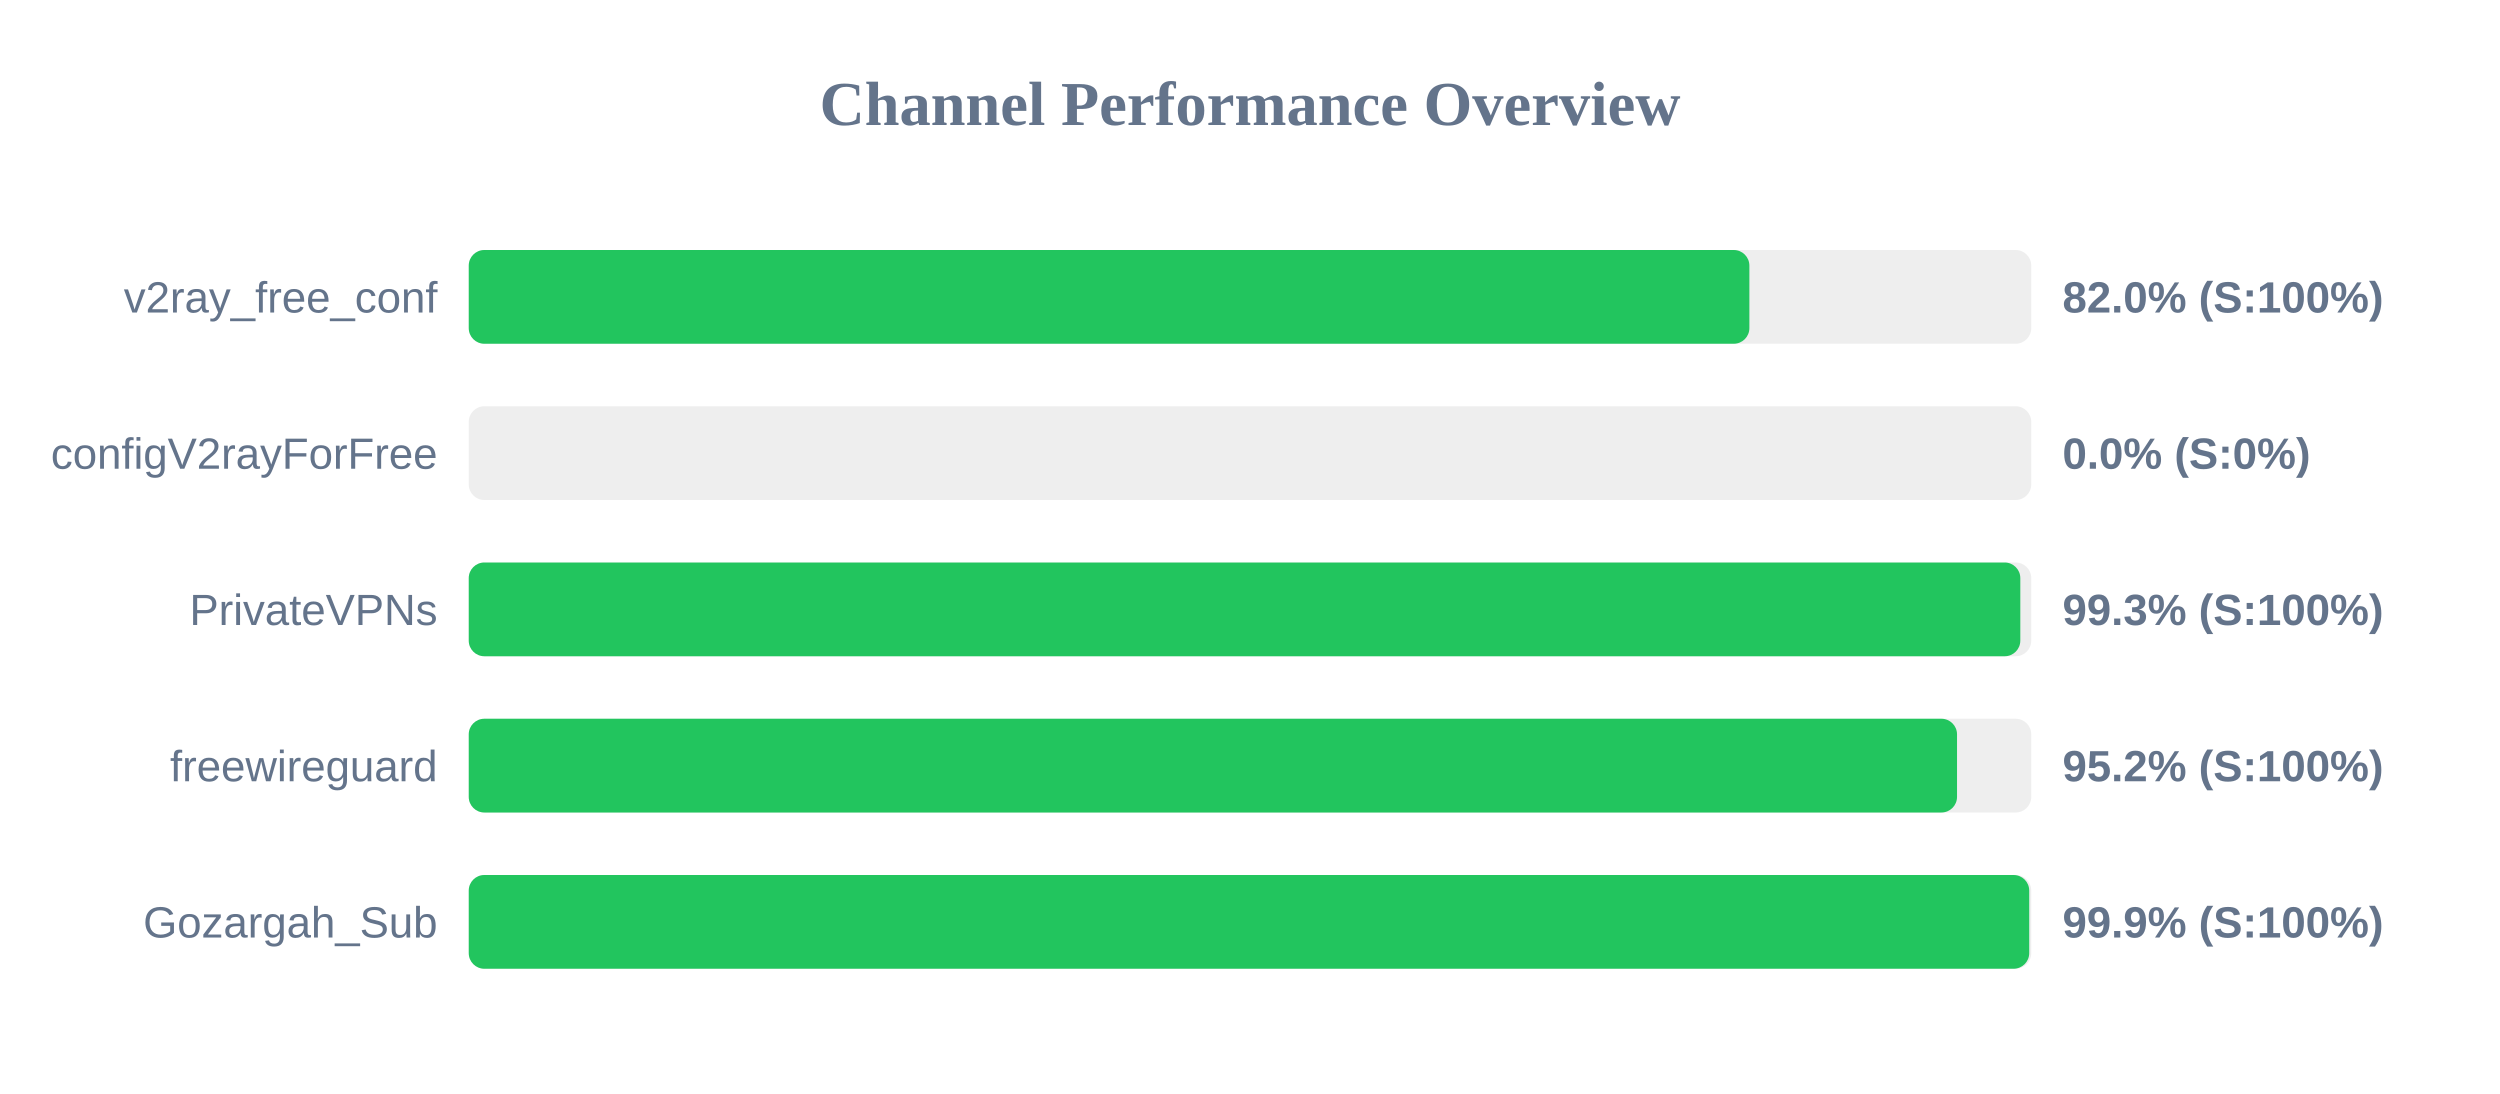
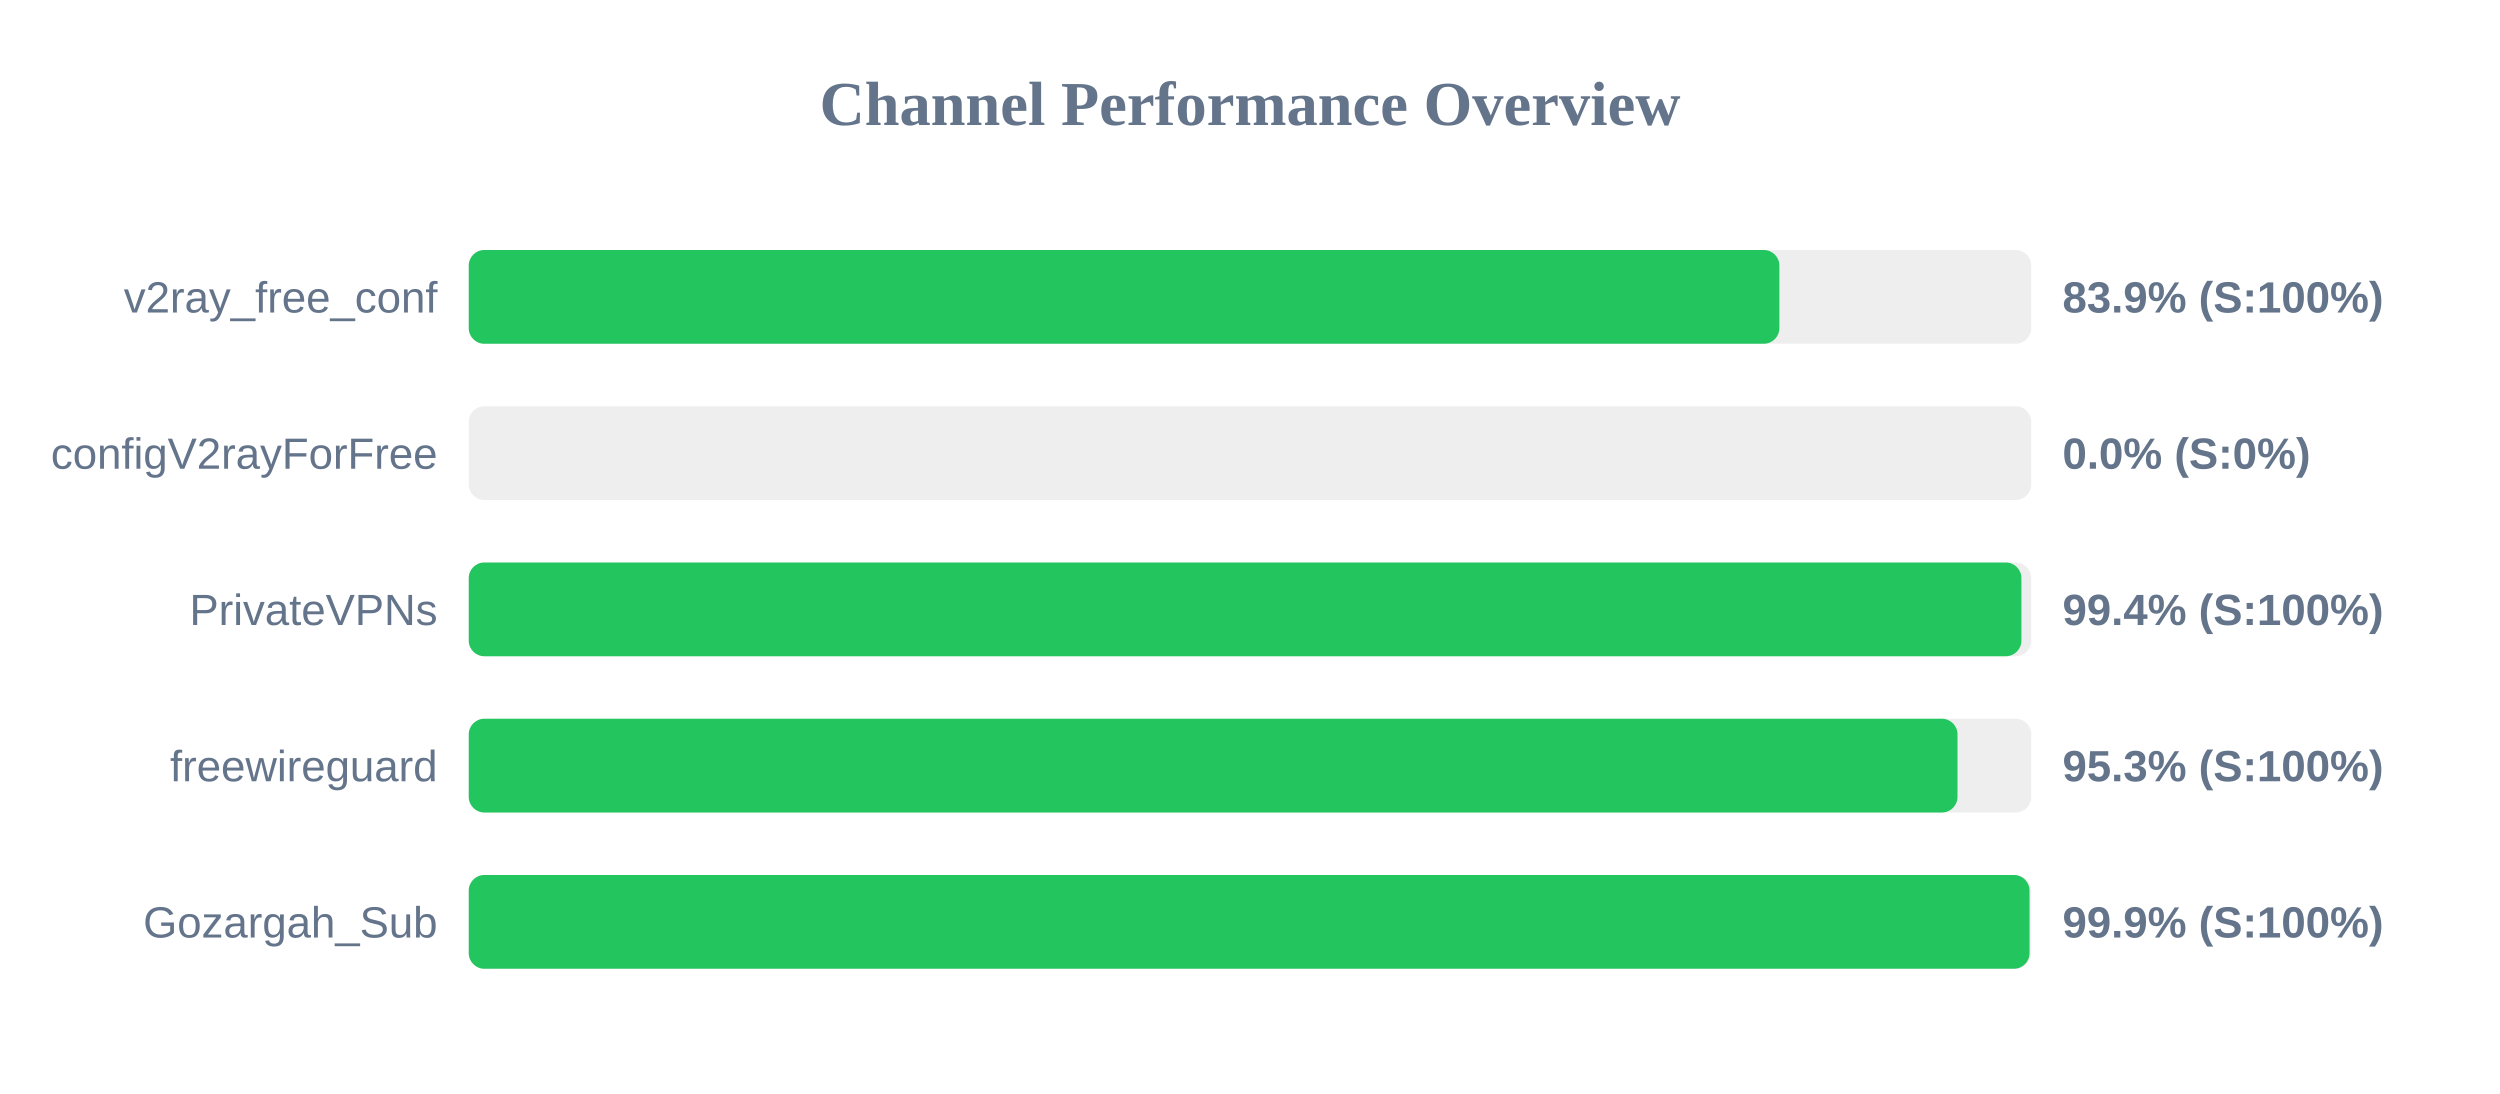
<svg xmlns="http://www.w3.org/2000/svg" width="800" height="350" version="1.1">
  <style>
        .row { font: 14px Arial; fill: #64748b; }
        .score { font: bold 14px Arial; fill: #64748b; }
    </style>
  <text x="400" y="40" text-anchor="middle" font-size="20px" font-weight="bold" fill="#64748b">Channel Performance Overview</text>
  <rect x="150" y="80" width="500" height="30" fill="#eee" rx="5" />
-   <rect x="150" y="80" width="409.8" height="30" fill="#22c55e" rx="5" />
+   <rect x="150" y="80" width="419.4" height="30" fill="#22c55e" rx="5" />
  <text x="140" y="100" text-anchor="end" class="row">v2ray_free_conf</text>
-   <text x="660" y="100" text-anchor="start" class="score">82.0% (S:100%)</text>
+   <text x="660" y="100" text-anchor="start" class="score">83.9% (S:100%)</text>
  <rect x="150" y="130" width="500" height="30" fill="#eee" rx="5" />
  <rect x="150" y="130" width="0.0" height="30" fill="#ef4444" rx="5" />
  <text x="140" y="150" text-anchor="end" class="row">configV2rayForFree</text>
  <text x="660" y="150" text-anchor="start" class="score">0.0% (S:0%)</text>
  <rect x="150" y="180" width="500" height="30" fill="#eee" rx="5" />
-   <rect x="150" y="180" width="496.5" height="30" fill="#22c55e" rx="5" />
+   <rect x="150" y="180" width="496.85" height="30" fill="#22c55e" rx="5" />
  <text x="140" y="200" text-anchor="end" class="row">PrivateVPNs</text>
-   <text x="660" y="200" text-anchor="start" class="score">99.3% (S:100%)</text>
+   <text x="660" y="200" text-anchor="start" class="score">99.4% (S:100%)</text>
  <rect x="150" y="230" width="500" height="30" fill="#eee" rx="5" />
-   <rect x="150" y="230" width="476.25" height="30" fill="#22c55e" rx="5" />
+   <rect x="150" y="230" width="476.4" height="30" fill="#22c55e" rx="5" />
  <text x="140" y="250" text-anchor="end" class="row">freewireguard</text>
-   <text x="660" y="250" text-anchor="start" class="score">95.2% (S:100%)</text>
+   <text x="660" y="250" text-anchor="start" class="score">95.3% (S:100%)</text>
  <rect x="150" y="280" width="500" height="30" fill="#eee" rx="5" />
-   <rect x="150" y="280" width="499.35" height="30" fill="#22c55e" rx="5" />
+   <rect x="150" y="280" width="499.45" height="30" fill="#22c55e" rx="5" />
  <text x="140" y="300" text-anchor="end" class="row">Gozargah_Sub</text>
  <text x="660" y="300" text-anchor="start" class="score">99.9% (S:100%)</text>
</svg>
